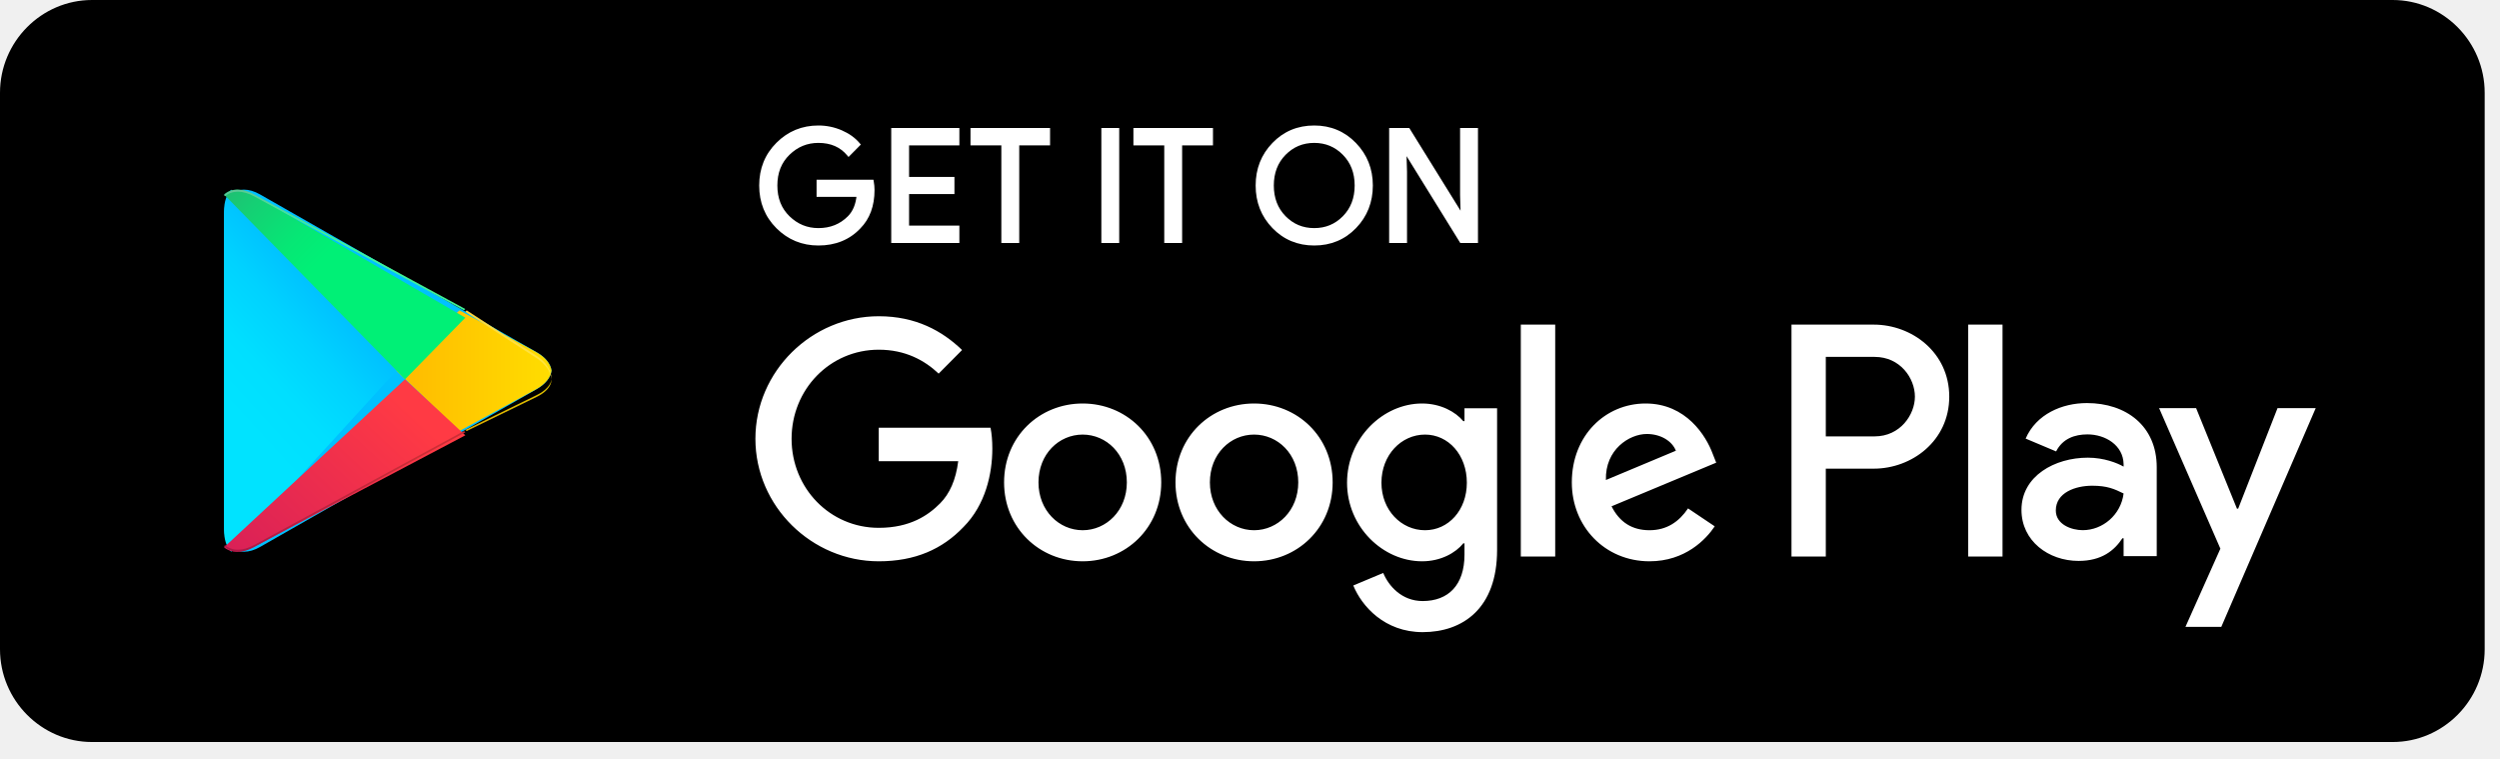
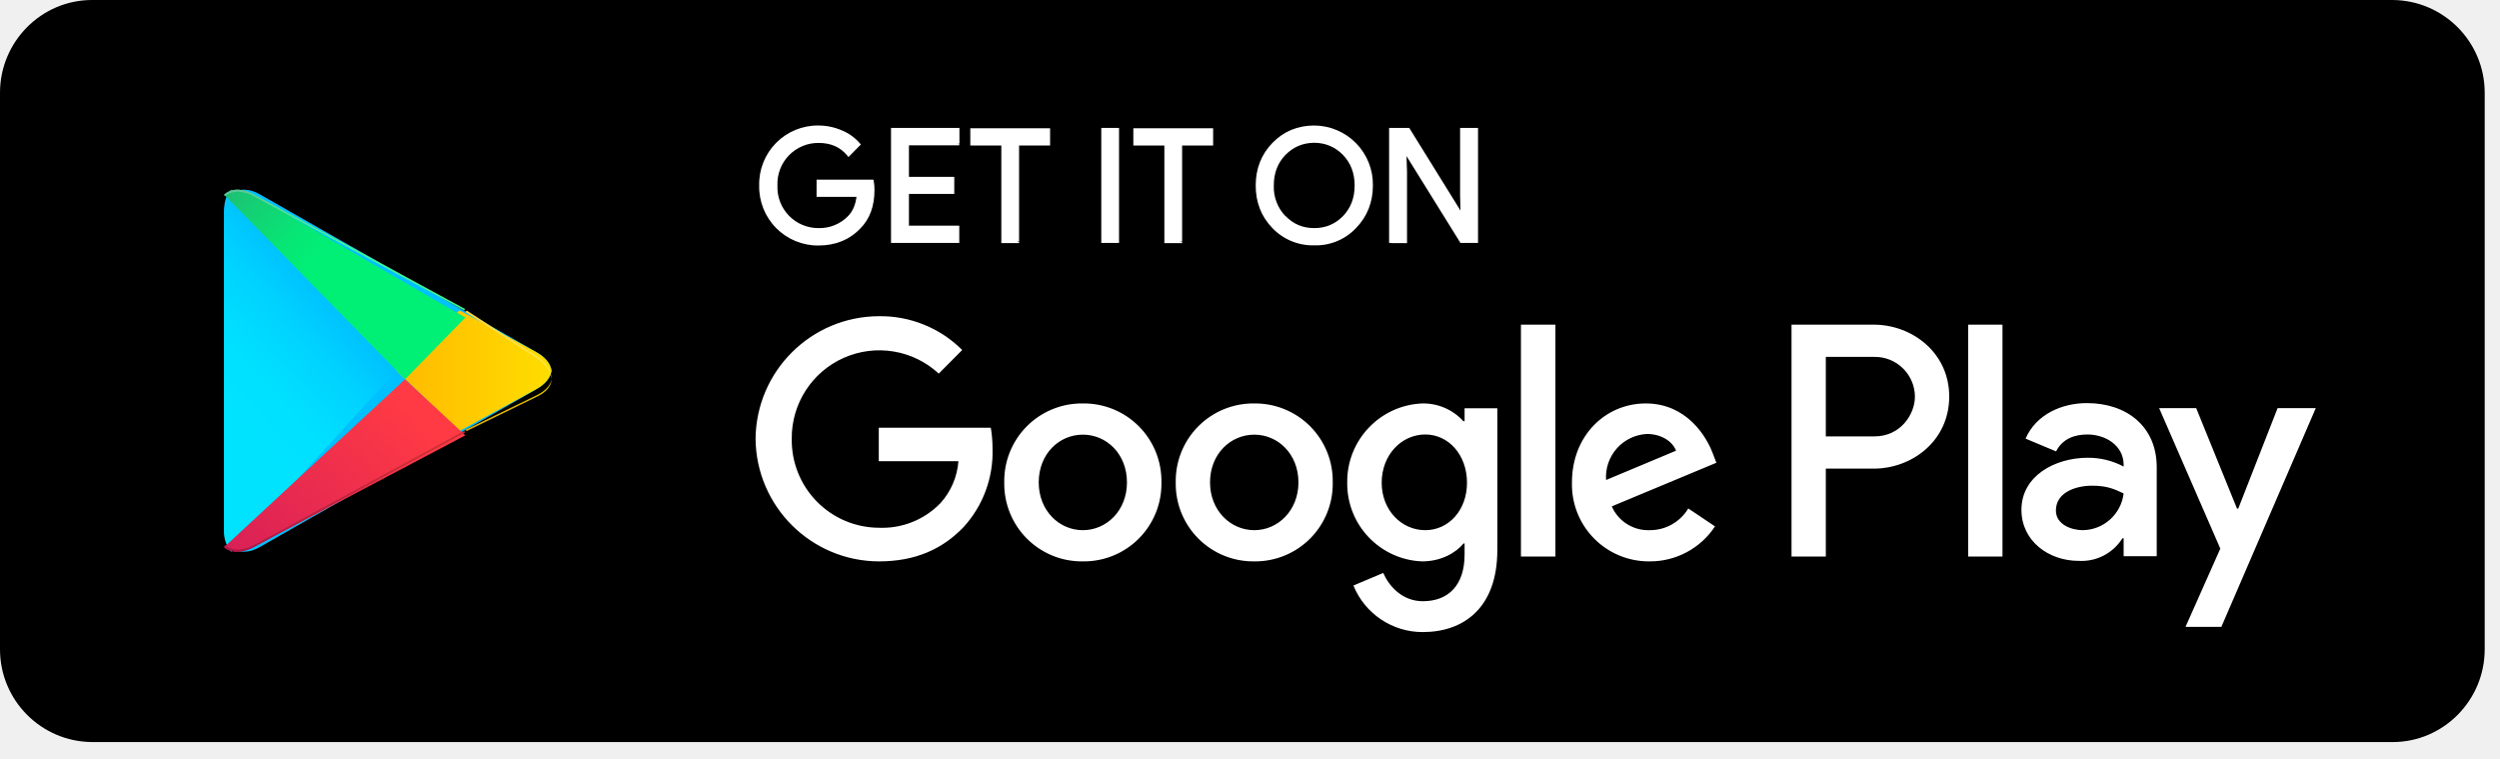
- <svg xmlns="http://www.w3.org/2000/svg" width="145" height="44" viewBox="0 0 145 44" fill="none">
-   <path d="M138.829 43.037H5.34C2.403 43.037 0 40.617 0 37.658V5.38C0 2.421 2.403 0 5.34 0H138.829C141.766 0 144.169 2.421 144.169 5.38V37.658C144.169 40.617 141.766 43.037 138.829 43.037" fill="black" />
-   <path d="M50.637 11.021C50.637 11.923 50.372 12.641 49.841 13.176C49.239 13.813 48.453 14.131 47.487 14.131C46.562 14.131 45.776 13.809 45.13 13.162C44.482 12.516 44.158 11.715 44.158 10.759C44.158 9.803 44.482 9.003 45.13 8.356C45.776 7.71 46.562 7.387 47.487 7.387C47.946 7.387 48.386 7.477 48.803 7.658C49.22 7.838 49.554 8.078 49.805 8.379L49.241 8.947C48.817 8.436 48.233 8.181 47.487 8.181C46.813 8.181 46.23 8.42 45.737 8.898C45.245 9.376 44.999 9.996 44.999 10.759C44.999 11.523 45.245 12.143 45.737 12.621C46.23 13.099 46.813 13.338 47.487 13.338C48.203 13.338 48.799 13.098 49.277 12.617C49.587 12.304 49.766 11.869 49.814 11.309H47.487V10.534H50.592C50.622 10.703 50.637 10.864 50.637 11.021" fill="white" />
-   <path d="M50.636 11.021H50.529C50.528 11.902 50.273 12.586 49.765 13.1L49.764 13.101L49.763 13.102C49.18 13.716 48.429 14.022 47.486 14.024C46.586 14.022 45.833 13.713 45.204 13.086C44.576 12.458 44.266 11.691 44.264 10.759C44.266 9.828 44.576 9.061 45.204 8.433C45.833 7.806 46.586 7.496 47.486 7.494C47.931 7.494 48.355 7.582 48.76 7.756C49.164 7.932 49.484 8.162 49.722 8.448L49.804 8.379L49.728 8.303L49.165 8.871L49.24 8.947L49.323 8.878C48.879 8.342 48.256 8.072 47.486 8.073C46.787 8.072 46.172 8.324 45.663 8.82C45.149 9.318 44.89 9.973 44.891 10.759C44.89 11.546 45.149 12.201 45.663 12.698C46.172 13.194 46.787 13.446 47.486 13.445C48.225 13.447 48.855 13.194 49.351 12.693C49.683 12.358 49.87 11.895 49.92 11.319L49.93 11.202H47.593V10.642H50.591V10.534L50.486 10.553C50.515 10.716 50.529 10.871 50.529 11.021H50.743C50.743 10.858 50.728 10.69 50.696 10.515L50.681 10.426H47.38V11.417H49.813V11.309L49.707 11.3C49.66 11.842 49.489 12.249 49.2 12.541C48.742 13.002 48.178 13.229 47.486 13.23C46.837 13.229 46.286 13.004 45.811 12.544C45.34 12.085 45.106 11.5 45.105 10.759C45.106 10.019 45.34 9.433 45.811 8.975C46.286 8.515 46.837 8.289 47.486 8.288C48.209 8.29 48.754 8.531 49.159 9.016L49.234 9.106L49.879 8.455L49.948 8.385L49.885 8.31C49.623 7.995 49.273 7.745 48.844 7.559C48.413 7.373 47.959 7.279 47.486 7.279C46.537 7.278 45.718 7.615 45.053 8.28C44.386 8.944 44.05 9.779 44.051 10.759C44.05 11.739 44.386 12.575 45.053 13.239C45.718 13.904 46.537 14.24 47.486 14.239C48.475 14.24 49.295 13.909 49.918 13.25L49.84 13.176L49.916 13.252C50.469 12.695 50.743 11.943 50.743 11.021H50.636H50.636ZM55.558 8.325H52.64V10.371H55.272V11.147H52.64V13.194H55.558V13.987H51.818V7.532H55.558V8.325" fill="white" />
-   <path d="M55.559 8.324V8.217H52.535V10.479H55.166V11.039L52.535 11.04V13.302H55.453V13.879H51.926V7.639H55.453V8.324H55.559V8.217V8.324H55.666V7.424H51.712V14.095H55.666V13.086H52.748V11.255H55.38V10.264H52.748V8.432H55.666V8.324H55.559V8.324ZM59.032 13.987H58.208V8.324H56.418V7.531H60.821V8.324H59.032V13.987" fill="white" />
-   <path d="M59.032 13.987V13.879H58.315V8.217H56.525V7.639H60.715V8.217H58.925V13.987H59.032V13.879V13.987H59.139V8.432H60.928V7.424H56.311V8.432H58.101V14.095H59.139V13.987H59.032V13.987ZM64.007 13.987V7.531H64.83V13.987H64.007" fill="white" />
-   <path d="M64.011 13.987H64.117V7.639H64.727V13.879H64.011V13.987H64.117H64.011V14.095H64.94V7.424H63.904V14.095H64.011V13.987V13.987ZM68.486 13.987H67.662V8.324H65.872V7.531H70.275V8.324H68.486V13.987" fill="white" />
-   <path d="M68.484 13.987V13.88H67.767V8.217H65.978V7.639H70.167V8.217H68.378V13.987H68.484V13.88V13.987H68.591V8.432H70.381V7.424H65.764V8.432H67.554V14.095H68.591V13.987H68.484V13.987ZM74.519 12.613C74.993 13.096 75.573 13.338 76.26 13.338C76.946 13.338 77.527 13.096 78 12.613C78.475 12.129 78.713 11.51 78.713 10.759C78.713 10.008 78.475 9.39 78 8.906C77.527 8.423 76.946 8.181 76.26 8.181C75.573 8.181 74.993 8.423 74.519 8.906C74.045 9.39 73.808 10.008 73.808 10.759C73.808 11.51 74.045 12.129 74.519 12.613ZM78.609 13.153C77.979 13.806 77.196 14.131 76.26 14.131C75.323 14.131 74.54 13.806 73.911 13.153C73.281 12.501 72.967 11.703 72.967 10.759C72.967 9.816 73.281 9.018 73.911 8.366C74.54 7.713 75.323 7.387 76.26 7.387C77.191 7.387 77.972 7.715 78.605 8.37C79.237 9.025 79.553 9.822 79.553 10.759C79.553 11.703 79.238 12.501 78.609 13.153Z" fill="white" />
-   <path d="M74.516 12.612L74.44 12.688C74.931 13.191 75.545 13.447 76.256 13.445C76.967 13.447 77.582 13.191 78.073 12.688C78.568 12.184 78.817 11.533 78.816 10.759C78.817 9.986 78.568 9.334 78.073 8.831C77.582 8.327 76.967 8.072 76.256 8.073C75.545 8.072 74.931 8.327 74.44 8.831C73.946 9.334 73.696 9.986 73.698 10.759C73.696 11.533 73.946 12.184 74.44 12.688L74.516 12.612L74.591 12.537C74.138 12.072 73.912 11.488 73.911 10.759C73.912 10.031 74.138 9.446 74.591 8.982C75.049 8.518 75.595 8.29 76.256 8.288C76.918 8.29 77.465 8.518 77.921 8.982C78.375 9.446 78.601 10.031 78.602 10.759C78.601 11.488 78.375 12.072 77.921 12.537C77.465 13.001 76.918 13.229 76.256 13.23C75.595 13.229 75.049 13.001 74.591 12.537L74.516 12.612ZM78.606 13.153L78.529 13.078C77.917 13.71 77.168 14.023 76.256 14.024C75.344 14.022 74.595 13.71 73.984 13.078L73.981 13.075L73.984 13.078C73.373 12.444 73.071 11.679 73.07 10.759C73.071 9.84 73.373 9.075 73.984 8.441C74.595 7.808 75.344 7.496 76.256 7.495C77.162 7.496 77.909 7.81 78.525 8.445C79.138 9.082 79.442 9.846 79.443 10.759C79.442 11.679 79.139 12.444 78.529 13.078L78.606 13.153L78.683 13.228C79.33 12.558 79.657 11.727 79.657 10.759C79.657 9.797 79.329 8.968 78.678 8.295C78.028 7.62 77.212 7.278 76.256 7.279C75.295 7.278 74.478 7.618 73.831 8.291V8.291C73.182 8.961 72.856 9.792 72.857 10.759C72.856 11.727 73.182 12.558 73.831 13.228L73.834 13.231L73.831 13.228C74.478 13.9 75.295 14.24 76.256 14.239C77.217 14.24 78.035 13.9 78.683 13.228L78.606 13.153V13.153ZM80.705 13.987V7.531H81.707L84.821 12.553H84.857L84.821 11.309V7.531H85.645V13.987H84.786L81.528 8.722H81.492L81.528 9.966V13.987H80.705" fill="white" />
-   <path d="M80.71 13.987H80.817V7.639H81.653L84.767 12.661H84.971L84.933 11.308V7.639H85.543V13.879H84.85L81.592 8.614H81.388L81.426 9.968V13.879H80.71V13.987H80.817H80.71V14.095H81.64V9.964L81.604 8.719L81.497 8.722V8.829H81.533V8.722L81.442 8.779L84.731 14.095H85.757V7.424H84.719V11.311L84.755 12.556L84.862 12.553V12.446H84.826V12.553L84.917 12.496L81.771 7.424H80.603V14.095H80.71V13.987L80.71 13.987ZM114.201 32.278H116.193V18.828H114.201L114.201 32.278ZM132.149 23.673L129.865 29.504H129.796L127.426 23.673H125.279L128.834 31.823L126.807 36.357H128.887L134.365 23.673L132.149 23.673ZM120.848 30.75C120.195 30.75 119.285 30.422 119.285 29.608C119.285 28.57 120.419 28.172 121.397 28.172C122.274 28.172 122.685 28.362 123.218 28.622C123.063 29.868 121.999 30.75 120.848 30.75V30.75ZM121.089 23.378C119.646 23.378 118.152 24.019 117.534 25.438L119.302 26.182C119.68 25.438 120.384 25.195 121.123 25.195C122.153 25.195 123.201 25.819 123.218 26.926V27.064C122.857 26.857 122.085 26.545 121.14 26.545C119.234 26.545 117.292 27.601 117.292 29.573C117.292 31.373 118.856 32.533 120.607 32.533C121.947 32.533 122.685 31.927 123.15 31.218H123.218V32.256H125.141V27.099C125.141 24.711 123.373 23.378 121.089 23.378V23.378ZM108.773 25.31H105.939V20.7H108.773C110.263 20.7 111.109 21.942 111.109 23.005C111.109 24.047 110.263 25.31 108.773 25.31ZM108.722 18.828H103.948V32.278H105.939V27.182H108.722C110.931 27.182 113.102 25.571 113.102 23.005C113.102 20.439 110.931 18.828 108.722 18.828V18.828ZM82.685 30.753C81.309 30.753 80.156 29.591 80.156 27.997C80.156 26.385 81.309 25.206 82.685 25.206C84.044 25.206 85.111 26.385 85.111 27.997C85.111 29.591 84.044 30.753 82.685 30.753H82.685ZM84.974 24.426H84.905C84.457 23.889 83.597 23.403 82.513 23.403C80.242 23.403 78.16 25.414 78.16 27.997C78.16 30.562 80.242 32.555 82.513 32.555C83.597 32.555 84.457 32.07 84.905 31.515H84.974V32.174C84.974 33.925 84.044 34.861 82.548 34.861C81.326 34.861 80.569 33.977 80.259 33.231L78.522 33.959C79.021 35.173 80.346 36.664 82.548 36.664C84.888 36.664 86.866 35.277 86.866 31.897V23.681H84.974V24.426ZM88.242 32.278H90.238V18.827H88.242V32.278ZM93.18 27.841C93.128 26.072 94.539 25.171 95.554 25.171C96.346 25.171 97.017 25.57 97.24 26.142L93.18 27.841ZM99.374 26.315C98.996 25.292 97.842 23.403 95.485 23.403C93.145 23.403 91.202 25.258 91.202 27.979C91.202 30.545 93.128 32.555 95.709 32.555C97.791 32.555 98.996 31.273 99.494 30.527L97.946 29.487C97.43 30.25 96.724 30.753 95.709 30.753C94.694 30.753 93.972 30.285 93.507 29.366L99.58 26.835L99.374 26.315ZM50.988 24.807V26.749H55.599C55.462 27.841 55.1 28.638 54.55 29.193C53.879 29.869 52.829 30.614 50.988 30.614C48.15 30.614 45.93 28.309 45.93 25.449C45.93 22.589 48.15 20.283 50.988 20.283C52.52 20.283 53.638 20.89 54.464 21.67L55.823 20.301C54.67 19.191 53.139 18.342 50.988 18.342C47.1 18.342 43.831 21.531 43.831 25.449C43.831 29.366 47.1 32.555 50.988 32.555C53.087 32.555 54.67 31.862 55.909 30.562C57.182 29.279 57.578 27.477 57.578 26.021C57.578 25.57 57.544 25.154 57.474 24.807H50.988ZM62.82 30.753C61.443 30.753 60.256 29.609 60.256 27.979C60.256 26.332 61.443 25.206 62.82 25.206C64.196 25.206 65.383 26.332 65.383 27.979C65.383 29.609 64.196 30.753 62.82 30.753ZM62.82 23.403C60.307 23.403 58.26 25.327 58.26 27.979C58.26 30.614 60.307 32.555 62.82 32.555C65.331 32.555 67.379 30.614 67.379 27.979C67.379 25.327 65.331 23.403 62.82 23.403ZM72.765 30.753C71.389 30.753 70.202 29.609 70.202 27.979C70.202 26.332 71.389 25.206 72.765 25.206C74.142 25.206 75.329 26.332 75.329 27.979C75.329 29.609 74.142 30.753 72.765 30.753H72.765ZM72.765 23.403C70.253 23.403 68.206 25.327 68.206 27.979C68.206 30.614 70.253 32.555 72.765 32.555C75.277 32.555 77.325 30.614 77.325 27.979C77.325 25.327 75.277 23.403 72.765 23.403H72.765Z" fill="white" />
-   <path d="M13.441 11.268C13.165 11.518 13 11.935 13 12.489V12.364V30.633V30.512C13 31.023 13.141 31.418 13.381 31.673L13.442 31.731V31.732C13.636 31.907 13.884 32 14.169 32C14.447 32 14.761 31.911 15.091 31.723L27.035 24.912L31.137 22.572C31.659 22.275 31.951 21.892 32 21.501V21.5C31.951 21.108 31.659 20.726 31.138 20.428L27.035 18.089L15.091 11.278C14.76 11.089 14.447 11 14.167 11C13.883 11 13.635 11.093 13.441 11.268H13.441Z" fill="#00C1FF" />
-   <path d="M13.415 32L13.358 31.94C13.133 31.679 13 31.274 13 30.749V30.872V12.129V12.253C13 11.685 13.155 11.257 13.415 11L23 21.5L13.415 32Z" fill="url(#paint0_linear_310_549)" />
-   <path d="M26.657 25L23 21.5L26.657 18L31.072 20.4C31.633 20.705 31.947 21.098 32 21.499V21.501C31.947 21.901 31.633 22.295 31.072 22.599L26.657 25" fill="url(#paint1_linear_310_549)" />
-   <path d="M13.749 32C13.456 32 13.2 31.912 13 31.744V31.744L23.499 22L27 25.249L14.698 31.736C14.358 31.915 14.035 32 13.749 32Z" fill="url(#paint2_linear_310_549)" />
-   <path d="M23.5 22L13 11.281C13.2 11.097 13.455 11 13.748 11C14.036 11 14.358 11.094 14.699 11.291L27 18.426L23.5 22" fill="url(#paint3_linear_310_549)" />
-   <path d="M13.804 32C13.514 32 13.26 31.91 13.062 31.739L13.062 31.739C13.061 31.739 13.06 31.738 13.059 31.737L13.005 31.687C13.004 31.685 13.002 31.683 13 31.681L13.062 31.622C13.26 31.792 13.513 31.883 13.804 31.883C14.087 31.883 14.407 31.796 14.744 31.613L26.922 25L27 25.075L26.921 25.117L14.744 31.731C14.437 31.897 14.144 31.984 13.881 31.998C13.855 31.999 13.829 32 13.804 32" fill="url(#paint4_linear_310_549)" />
-   <path d="M27.077 25L27 24.934L31.131 22.921C31.656 22.666 31.951 22.336 32 22C32 22.123 31.968 22.247 31.904 22.366C31.776 22.608 31.518 22.837 31.131 23.025L27.077 25" fill="url(#paint5_linear_310_549)" />
-   <path d="M32 22C31.951 21.551 31.656 21.112 31.132 20.771L27 18.088L27.077 18H27.077L31.132 20.633C31.71 21.009 32 21.505 32 22" fill="url(#paint6_linear_310_549)" />
-   <path d="M26.922 18L14.744 11.387C14.406 11.204 14.086 11.117 13.802 11.117C13.512 11.117 13.259 11.207 13.061 11.377L13 11.319C13.019 11.299 13.039 11.28 13.06 11.262C13.06 11.262 13.061 11.261 13.062 11.261C13.258 11.092 13.508 11.002 13.796 11H13.802C14.086 11 14.406 11.087 14.744 11.27L27 17.925L27 17.925L26.922 18" fill="url(#paint7_linear_310_549)" />
+ <svg xmlns="http://www.w3.org/2000/svg" fill="none" viewBox="0 0 145 44">
+   <path fill="#000" d="M138.83 43.04H5.34A5.38 5.38 0 0 1 0 37.66V5.38C0 2.42 2.4 0 5.34 0h133.49a5.38 5.38 0 0 1 5.34 5.38v32.28c0 2.96-2.4 5.38-5.34 5.38" />
+   <path fill="#fff" d="M50.64 11.02c0 .9-.27 1.62-.8 2.16a3.1 3.1 0 0 1-2.35.95 3.2 3.2 0 0 1-2.36-.97 3.26 3.26 0 0 1-.97-2.4c0-.96.32-1.76.97-2.4a3.21 3.21 0 0 1 2.36-.97c.46 0 .9.09 1.31.27.42.18.75.42 1 .72l-.56.57c-.42-.51-1-.77-1.75-.77A2.48 2.48 0 0 0 45 10.76a2.48 2.48 0 0 0 2.49 2.58c.71 0 1.3-.24 1.79-.72.3-.32.49-.75.53-1.31H47.5v-.78h3.1c.03.17.05.33.05.5" />
+   <path fill="#fff" d="M50.64 11.02h-.11a2.8 2.8 0 0 1-.77 2.08c-.58.62-1.33.92-2.27.92a3.1 3.1 0 0 1-2.29-.93 3.15 3.15 0 0 1-.94-2.33c0-.93.32-1.7.94-2.33a3.1 3.1 0 0 1 2.29-.94c.44 0 .87.1 1.27.27s.72.4.96.69l.08-.07-.07-.08-.56.57.07.08.08-.07a2.27 2.27 0 0 0-1.83-.8 2.59 2.59 0 0 0-2.6 2.69 2.59 2.59 0 0 0 2.6 2.68c.74 0 1.37-.26 1.86-.76.33-.33.52-.8.57-1.37l.01-.12h-2.34v-.56h3v-.1l-.1.01c.03.17.04.32.04.47h.21c0-.16-.01-.33-.04-.5l-.02-.1h-3.3v1h2.43v-.11l-.1-.01c-.05.54-.22.95-.51 1.24a2.3 2.3 0 0 1-1.71.69 2.37 2.37 0 0 1-2.38-2.47 2.37 2.37 0 0 1 2.38-2.47c.72 0 1.26.24 1.67.73l.07.09.65-.66.07-.06-.06-.08a2.74 2.74 0 0 0-1.05-.75 3.39 3.39 0 0 0-1.35-.28 3.4 3.4 0 0 0-3.44 3.48 3.41 3.41 0 0 0 3.44 3.48c.98 0 1.8-.33 2.43-.99l-.08-.07.08.07c.55-.55.82-1.3.82-2.23h-.1Zm4.92-2.7h-2.92v2.05h2.63v.78h-2.63v2.04h2.92v.8h-3.74V7.53h3.74v.8" />
+   <path fill="#fff" d="M55.56 8.32v-.1h-3.03v2.26h2.64v.56h-2.64v2.26h2.92v.58h-3.52V7.64h3.52v.68h.1v-.1.1h.12v-.9H51.7v6.67h3.96v-1h-2.92v-1.84h2.63v-.99h-2.63V8.43h2.92v-.1h-.11ZM59.03 14h-.82V8.32h-1.8v-.79h4.41v.8h-1.79v5.66" />
+   <path fill="#fff" d="M59.03 13.99v-.11h-.72V8.22h-1.79v-.58h4.2v.58h-1.8v5.77h.11v-.11.1h.1V8.44h1.8v-1H56.3v1h1.8v5.66h1.03V14h-.1Zm4.98 0V7.53h.82V14h-.82" />
+   <path fill="#fff" d="M64.01 13.99h.1V7.64h.62v6.24H64v.1h.1-.1v.11h.93V7.42H63.9v6.67h.11V14Zm4.48 0h-.83V8.32h-1.79v-.79h4.4v.8H68.5v5.66" />
+   <path fill="#fff" d="M68.48 13.99v-.11h-.71V8.22h-1.8v-.58h4.2v.58h-1.8v5.77h.11v-.11.1h.11V8.44h1.8v-1h-4.63v1h1.8v5.66h1.03V14h-.1Zm6.04-1.38c.47.49 1.05.73 1.74.73s1.27-.24 1.74-.73c.47-.48.71-1.1.71-1.85S78.47 9.39 78 8.9a2.34 2.34 0 0 0-1.74-.73c-.69 0-1.27.24-1.74.73-.47.48-.71 1.1-.71 1.85s.24 1.37.7 1.85Zm4.09.54a3.1 3.1 0 0 1-2.35.98 3.31 3.31 0 0 1-3.3-3.37 3.31 3.31 0 0 1 3.3-3.37 3.31 3.31 0 0 1 3.3 3.37c0 .94-.32 1.74-.95 2.4Z" />
+   <path fill="#fff" d="m74.52 12.61-.08.08c.5.5 1.1.76 1.82.76.7 0 1.32-.26 1.81-.76.5-.5.75-1.16.75-1.93s-.25-1.43-.75-1.93c-.49-.5-1.1-.76-1.81-.76s-1.33.26-1.82.76c-.5.5-.74 1.16-.74 1.93s.25 1.42.74 1.93l.08-.08.07-.07a2.43 2.43 0 0 1-.68-1.78c0-.73.23-1.31.68-1.78.46-.46 1-.69 1.67-.7.66.01 1.2.24 1.66.7.45.47.68 1.05.68 1.78s-.23 1.31-.68 1.78c-.46.46-1 .69-1.66.69-.67 0-1.21-.23-1.67-.7l-.07.08Zm4.09.54-.08-.07c-.61.63-1.36.94-2.27.94-.92 0-1.66-.31-2.28-.94a3.2 3.2 0 0 1-.91-2.32c0-.92.3-1.69.91-2.32a3.02 3.02 0 0 1 2.28-.95 3.2 3.2 0 0 1 3.19 3.26c0 .93-.31 1.7-.92 2.33l.08.07.07.08c.65-.67.98-1.5.98-2.47a3.42 3.42 0 0 0-3.4-3.48c-.96 0-1.78.34-2.43 1.01-.65.67-.97 1.5-.97 2.47 0 .97.32 1.8.97 2.47a3.24 3.24 0 0 0 2.43 1 3.2 3.2 0 0 0 2.42-1l-.07-.08Zm2.1.84V7.53h1l3.11 5.02h.04l-.04-1.24V7.53h.83V14h-.86l-3.26-5.27h-.04l.04 1.25V14h-.82" />
+   <path fill="#fff" d="M80.71 13.99h.1V7.64h.84l3.12 5.02h.2l-.04-1.35V7.64h.61v6.24h-.69L81.59 8.6h-.2l.04 1.36v3.9h-.72V14h.1-.1v.1h.93V9.96l-.04-1.24h-.1v.1h.03v-.1l-.09.06 3.3 5.31h1.02V7.42h-1.04v3.9l.03 1.24h.11v-.11h-.03v.1l.09-.05-3.15-5.08H80.6v6.67h.11V14Zm33.5 18.29h1.98V18.83h-1.99v13.45Zm17.94-8.6-2.28 5.82h-.07l-2.37-5.83h-2.15l3.55 8.15-2.02 4.54h2.08l5.48-12.69h-2.22Zm-11.3 7.07c-.66 0-1.56-.33-1.56-1.14 0-1.04 1.13-1.44 2.1-1.44.88 0 1.3.2 1.83.45a2.42 2.42 0 0 1-2.37 2.13Zm.24-7.37c-1.44 0-2.94.64-3.56 2.06l1.77.74c.38-.74 1.08-.98 1.82-.98 1.03 0 2.08.62 2.1 1.73v.13a4.38 4.38 0 0 0-2.08-.51c-1.9 0-3.85 1.05-3.85 3.02 0 1.8 1.57 2.96 3.32 2.96a2.8 2.8 0 0 0 2.54-1.31h.07v1.04h1.92V27.1c0-2.39-1.77-3.72-4.05-3.72Zm-12.32 1.93h-2.83V20.7h2.83a2.32 2.32 0 0 1 2.34 2.3c0 1.05-.85 2.31-2.34 2.31Zm-.05-6.48h-4.77v13.45h1.99v-5.1h2.78c2.21 0 4.38-1.6 4.38-4.18 0-2.56-2.17-4.17-4.38-4.17ZM82.7 30.75c-1.38 0-2.53-1.16-2.53-2.75 0-1.62 1.15-2.8 2.53-2.8 1.35 0 2.42 1.18 2.42 2.8 0 1.6-1.07 2.75-2.42 2.75Zm2.28-6.32h-.07a3.14 3.14 0 0 0-2.39-1.03 4.54 4.54 0 0 0-4.35 4.6 4.52 4.52 0 0 0 4.35 4.56c1.09 0 1.95-.49 2.4-1.04h.06v.65c0 1.76-.93 2.7-2.42 2.7-1.22 0-1.98-.9-2.3-1.64l-1.73.73a4.33 4.33 0 0 0 4.03 2.7c2.34 0 4.32-1.38 4.32-4.76v-8.22h-1.9v.75Zm3.27 7.85h2V18.83h-2v13.45Zm4.94-4.44a2.5 2.5 0 0 1 2.37-2.67c.8 0 1.47.4 1.69.97l-4.06 1.7Zm6.2-1.52c-.38-1.03-1.54-2.92-3.9-2.92-2.33 0-4.28 1.86-4.28 4.58a4.46 4.46 0 0 0 4.5 4.58 4.51 4.51 0 0 0 3.8-2.03l-1.55-1.04a2.59 2.59 0 0 1-2.24 1.26 2.31 2.31 0 0 1-2.2-1.38l6.07-2.53-.2-.52Zm-48.4-1.51v1.94h4.62a4.07 4.07 0 0 1-1.05 2.44A4.7 4.7 0 0 1 51 30.61a5.08 5.08 0 0 1-5.06-5.16 5.08 5.08 0 0 1 8.53-3.78l1.36-1.37A6.7 6.7 0 0 0 51 18.34a7.18 7.18 0 0 0-7.16 7.1A7.18 7.18 0 0 0 51 32.56c2.1 0 3.68-.7 4.92-2a6.44 6.44 0 0 0 1.67-4.54c0-.45-.04-.87-.1-1.21h-6.5Zm11.84 5.94c-1.38 0-2.56-1.14-2.56-2.77 0-1.65 1.18-2.77 2.56-2.77 1.38 0 2.56 1.12 2.56 2.77 0 1.63-1.18 2.77-2.56 2.77Zm0-7.35a4.5 4.5 0 0 0-4.56 4.58 4.5 4.5 0 0 0 4.56 4.58 4.5 4.5 0 0 0 4.56-4.58 4.5 4.5 0 0 0-4.56-4.58Zm9.95 7.35c-1.38 0-2.57-1.14-2.57-2.77 0-1.65 1.19-2.77 2.57-2.77 1.37 0 2.56 1.12 2.56 2.77 0 1.63-1.19 2.77-2.56 2.77Zm0-7.35a4.5 4.5 0 0 0-4.56 4.58 4.5 4.5 0 0 0 4.56 4.58 4.5 4.5 0 0 0 4.55-4.58 4.5 4.5 0 0 0-4.55-4.58Z" />
+   <path fill="#00C1FF" d="M13.44 11.27c-.28.25-.44.67-.44 1.22v-.13 18.27-.12c0 .51.14.9.38 1.16l.06.06c.2.18.44.27.73.27.28 0 .6-.09.92-.28l11.94-6.8 4.1-2.35c.53-.3.82-.68.87-1.07-.05-.4-.34-.77-.86-1.07l-4.1-2.34-11.95-6.81a1.9 1.9 0 0 0-.92-.28c-.29 0-.54.1-.73.27Z" />
+   <path fill="url(#a)" d="m13.42 32-.06-.06a1.8 1.8 0 0 1-.36-1.2v.13-18.74.12c0-.57.15-1 .41-1.25L23 21.5 13.42 32Z" />
+   <path fill="url(#b)" d="M26.66 25 23 21.5l3.66-3.5 4.41 2.4c.56.3.88.7.93 1.1-.05.4-.37.8-.93 1.1L26.66 25" />
+   <path fill="url(#c)" d="M13.75 32c-.3 0-.55-.09-.75-.26L23.5 22l3.5 3.25-12.3 6.49c-.34.18-.66.26-.95.26Z" />
+   <path fill="url(#d)" d="M23.5 22 13 11.28c.2-.18.46-.28.75-.28s.6.1.95.3L27 18.42 23.5 22" />
+   <path fill="url(#e)" d="M13.8 32c-.29 0-.54-.09-.74-.26l-.05-.05H13l.06-.07c.2.17.45.26.74.26a2 2 0 0 0 .94-.27L26.92 25l.08.07-.08.05-12.18 6.61a2.07 2.07 0 0 1-.94.27" />
+   <path fill="url(#f)" d="m27.08 25-.08-.07 4.13-2c.53-.26.82-.6.87-.93 0 .12-.03.25-.1.37-.12.24-.38.47-.77.65L27.08 25" />
+   <path fill="url(#g)" d="M32 22c-.05-.45-.34-.89-.87-1.23L27 18.1l.08-.09 4.05 2.63c.58.38.87.87.87 1.37" />
+   <path fill="url(#h)" d="m26.92 18-12.18-6.61a2 2 0 0 0-.94-.27c-.29 0-.54.09-.74.26l-.06-.06.06-.06c.2-.17.45-.26.74-.26a2 2 0 0 1 .94.27L27 17.93l-.08.07" />
  <defs>
-     <linearGradient id="paint0_linear_310_549" x1="19.126" y1="11.931" x2="10.126" y2="20.173" gradientUnits="userSpaceOnUse">
+     <linearGradient id="a" x1="19.13" x2="10.13" y1="11.93" y2="20.17" gradientUnits="userSpaceOnUse">
      <stop stop-color="#00A0FF" />
-       <stop offset="0.007" stop-color="#00A1FF" />
-       <stop offset="0.26" stop-color="#00BEFF" />
-       <stop offset="0.512" stop-color="#00D2FF" />
-       <stop offset="0.76" stop-color="#00DFFF" />
+       <stop offset=".01" stop-color="#00A1FF" />
+       <stop offset=".26" stop-color="#00BEFF" />
+       <stop offset=".51" stop-color="#00D2FF" />
+       <stop offset=".76" stop-color="#00DFFF" />
      <stop offset="1" stop-color="#00E3FF" />
    </linearGradient>
-     <linearGradient id="paint1_linear_310_549" x1="32.683" y1="21.439" x2="11.258" y2="21.439" gradientUnits="userSpaceOnUse">
+     <linearGradient id="b" x1="32.68" x2="11.26" y1="21.44" y2="21.44" gradientUnits="userSpaceOnUse">
      <stop stop-color="#FFE000" />
-       <stop offset="0.409" stop-color="#FFBD00" />
-       <stop offset="0.775" stop-color="#FFA500" />
+       <stop offset=".41" stop-color="#FFBD00" />
+       <stop offset=".78" stop-color="orange" />
      <stop offset="1" stop-color="#FF9C00" />
    </linearGradient>
-     <linearGradient id="paint2_linear_310_549" x1="25.142" y1="25.089" x2="10.969" y2="40.298" gradientUnits="userSpaceOnUse">
+     <linearGradient id="c" x1="25.14" x2="10.97" y1="25.09" y2="40.3" gradientUnits="userSpaceOnUse">
      <stop stop-color="#FF3A44" />
      <stop offset="1" stop-color="#C31162" />
    </linearGradient>
-     <linearGradient id="paint3_linear_310_549" x1="10.294" y1="9.692" x2="17.257" y2="16.495" gradientUnits="userSpaceOnUse">
+     <linearGradient id="d" x1="10.29" x2="17.26" y1="9.69" y2="16.5" gradientUnits="userSpaceOnUse">
      <stop stop-color="#32A071" />
-       <stop offset="0.069" stop-color="#2DA771" />
-       <stop offset="0.476" stop-color="#15CF74" />
-       <stop offset="0.801" stop-color="#06E775" />
+       <stop offset=".07" stop-color="#2DA771" />
+       <stop offset=".48" stop-color="#15CF74" />
+       <stop offset=".8" stop-color="#06E775" />
      <stop offset="1" stop-color="#00F076" />
    </linearGradient>
-     <linearGradient id="paint4_linear_310_549" x1="25.075" y1="27.135" x2="13.487" y2="39.297" gradientUnits="userSpaceOnUse">
+     <linearGradient id="e" x1="25.07" x2="13.49" y1="27.13" y2="39.3" gradientUnits="userSpaceOnUse">
      <stop stop-color="#CC2E36" />
      <stop offset="1" stop-color="#9C0E4E" />
    </linearGradient>
-     <linearGradient id="paint5_linear_310_549" x1="32.639" y1="21.999" x2="12.589" y2="21.999" gradientUnits="userSpaceOnUse">
+     <linearGradient id="f" x1="32.64" x2="12.59" y1="22" y2="22" gradientUnits="userSpaceOnUse">
      <stop stop-color="#E0C500" />
-       <stop offset="0.409" stop-color="#E0A600" />
-       <stop offset="0.775" stop-color="#E09100" />
+       <stop offset=".41" stop-color="#E0A600" />
+       <stop offset=".78" stop-color="#E09100" />
      <stop offset="1" stop-color="#E08900" />
    </linearGradient>
-     <linearGradient id="paint6_linear_310_549" x1="32.639" y1="22.001" x2="12.59" y2="22.001" gradientUnits="userSpaceOnUse">
+     <linearGradient id="g" x1="32.64" x2="12.59" y1="22" y2="22" gradientUnits="userSpaceOnUse">
      <stop stop-color="#FFE840" />
-       <stop offset="0.409" stop-color="#FFCE40" />
-       <stop offset="0.775" stop-color="#FFBC40" />
+       <stop offset=".41" stop-color="#FFCE40" />
+       <stop offset=".78" stop-color="#FFBC40" />
      <stop offset="1" stop-color="#FFB540" />
    </linearGradient>
-     <linearGradient id="paint7_linear_310_549" x1="10.367" y1="12.006" x2="15.541" y2="17.437" gradientUnits="userSpaceOnUse">
+     <linearGradient id="h" x1="10.37" x2="15.54" y1="12.01" y2="17.44" gradientUnits="userSpaceOnUse">
      <stop stop-color="#65B895" />
-       <stop offset="0.069" stop-color="#62BD95" />
-       <stop offset="0.476" stop-color="#50DB97" />
-       <stop offset="0.801" stop-color="#44ED98" />
+       <stop offset=".07" stop-color="#62BD95" />
+       <stop offset=".48" stop-color="#50DB97" />
+       <stop offset=".8" stop-color="#44ED98" />
      <stop offset="1" stop-color="#40F498" />
    </linearGradient>
  </defs>
</svg>
